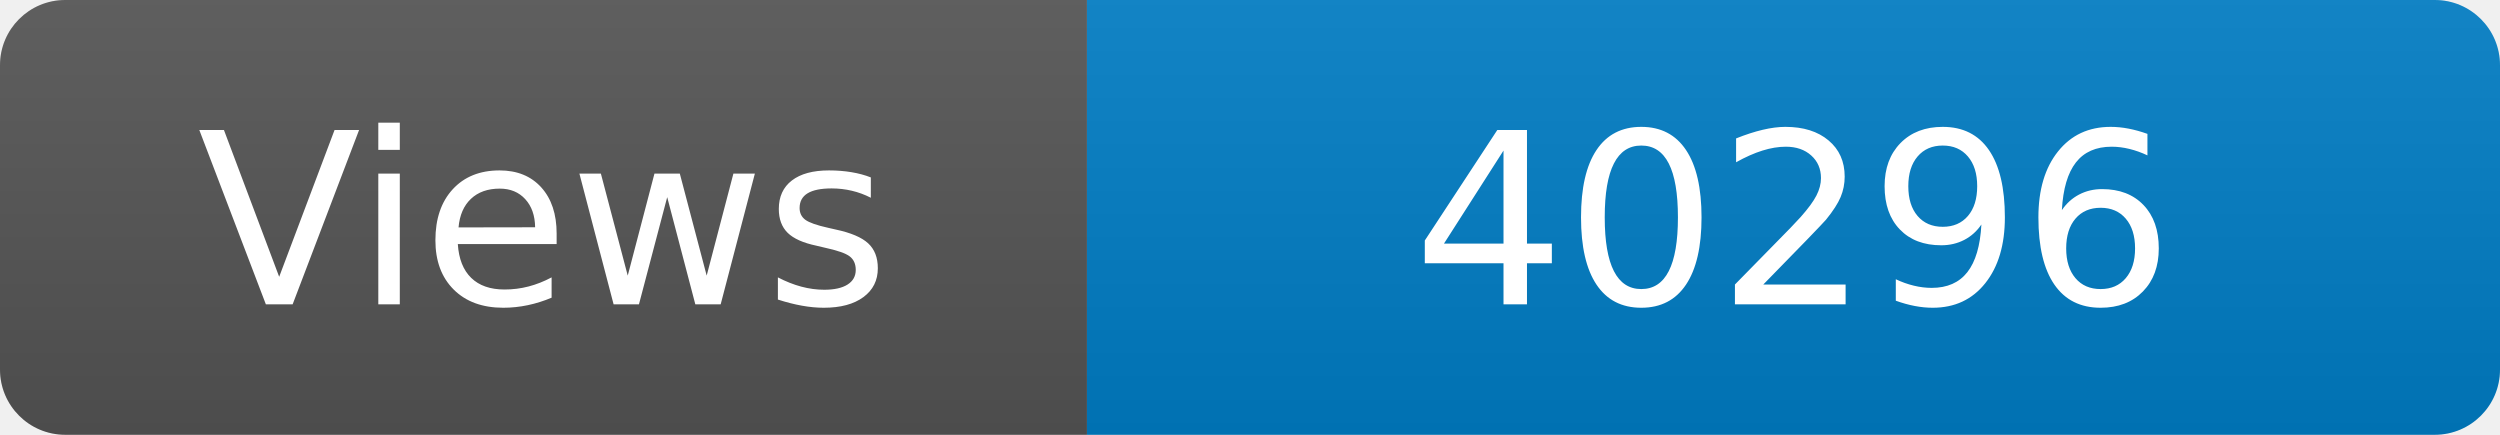
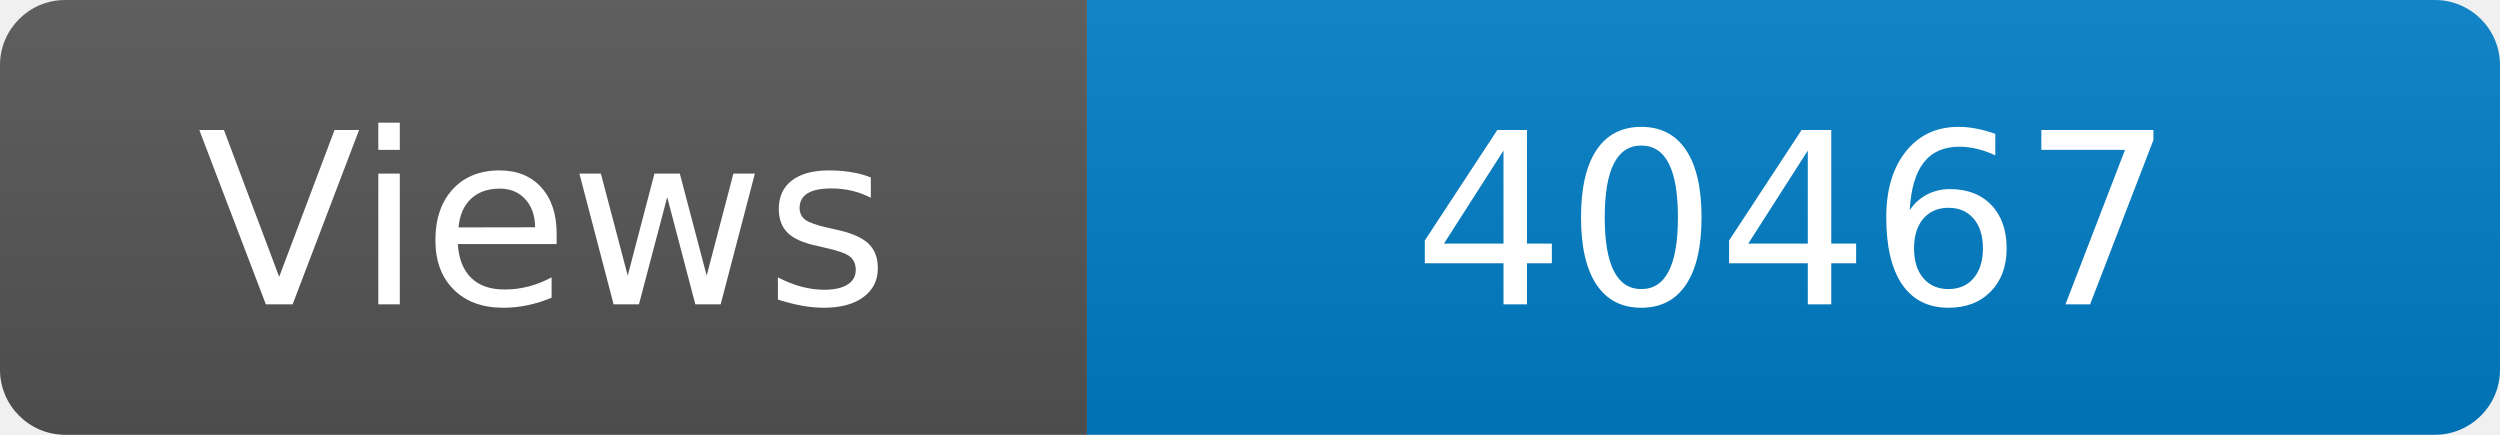
<svg xmlns="http://www.w3.org/2000/svg" width="115" height="20" role="img" aria-label="Maintained?: yes">
  <linearGradient id="s" x2="0" y2="100%">
    <stop offset="0" stop-color="#bbb" stop-opacity=".1" />
    <stop offset="1" stop-opacity=".1" />
  </linearGradient>
  <clipPath id="r">
    <rect width="115" height="20" rx="3" fill="#fff" />
  </clipPath>
  <g clip-path="url(#r)">
    <rect width="50" height="20" fill="#555" />
    <rect x="50" width="160" height="20" fill="#007ec6" />
    <rect width="115" height="20" fill="url(#s)" />
  </g>
  <g fill="#fff" text-anchor="middle" font-family="Verdana,Geneva,DejaVu Sans,sans-serif" font-size="110">
    <text x="250" y="140" transform="scale(.1)" fill="#fff">Views</text>
-     <text x="825" y="140" transform="scale(.1)" fill="#fff">40296</text>
+     <text x="825" y="140" transform="scale(.1)" fill="#fff">40467</text>
  </g>
</svg>
